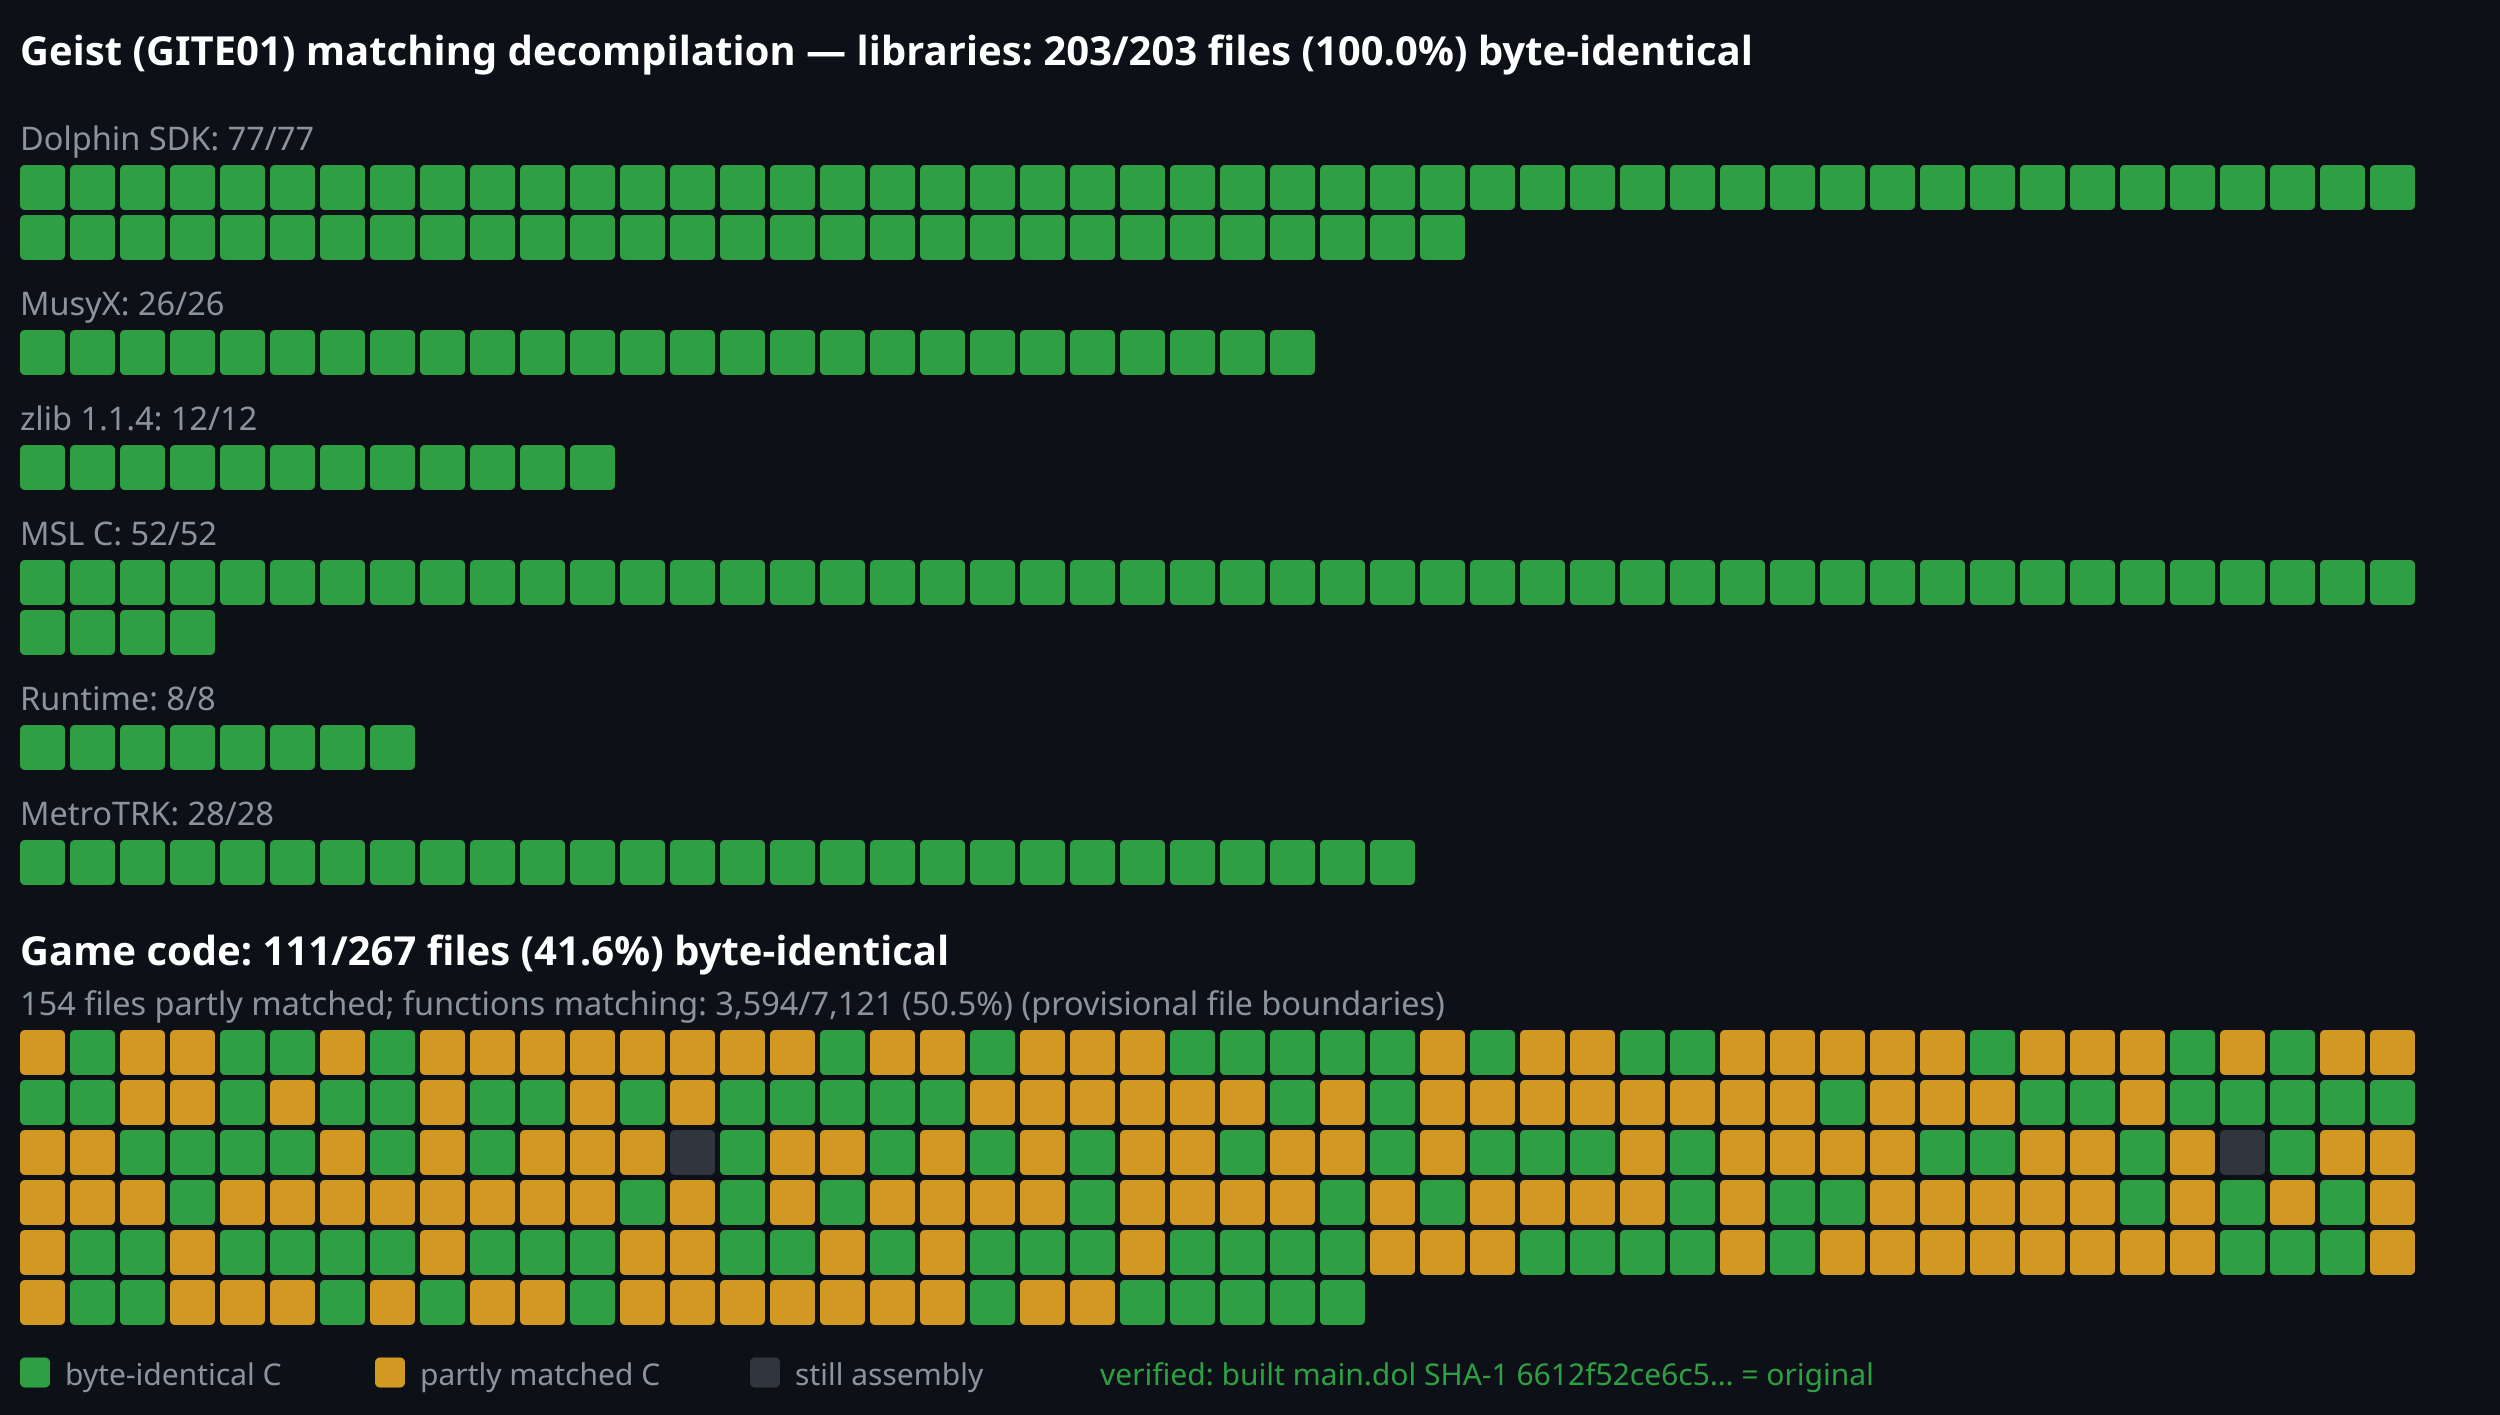
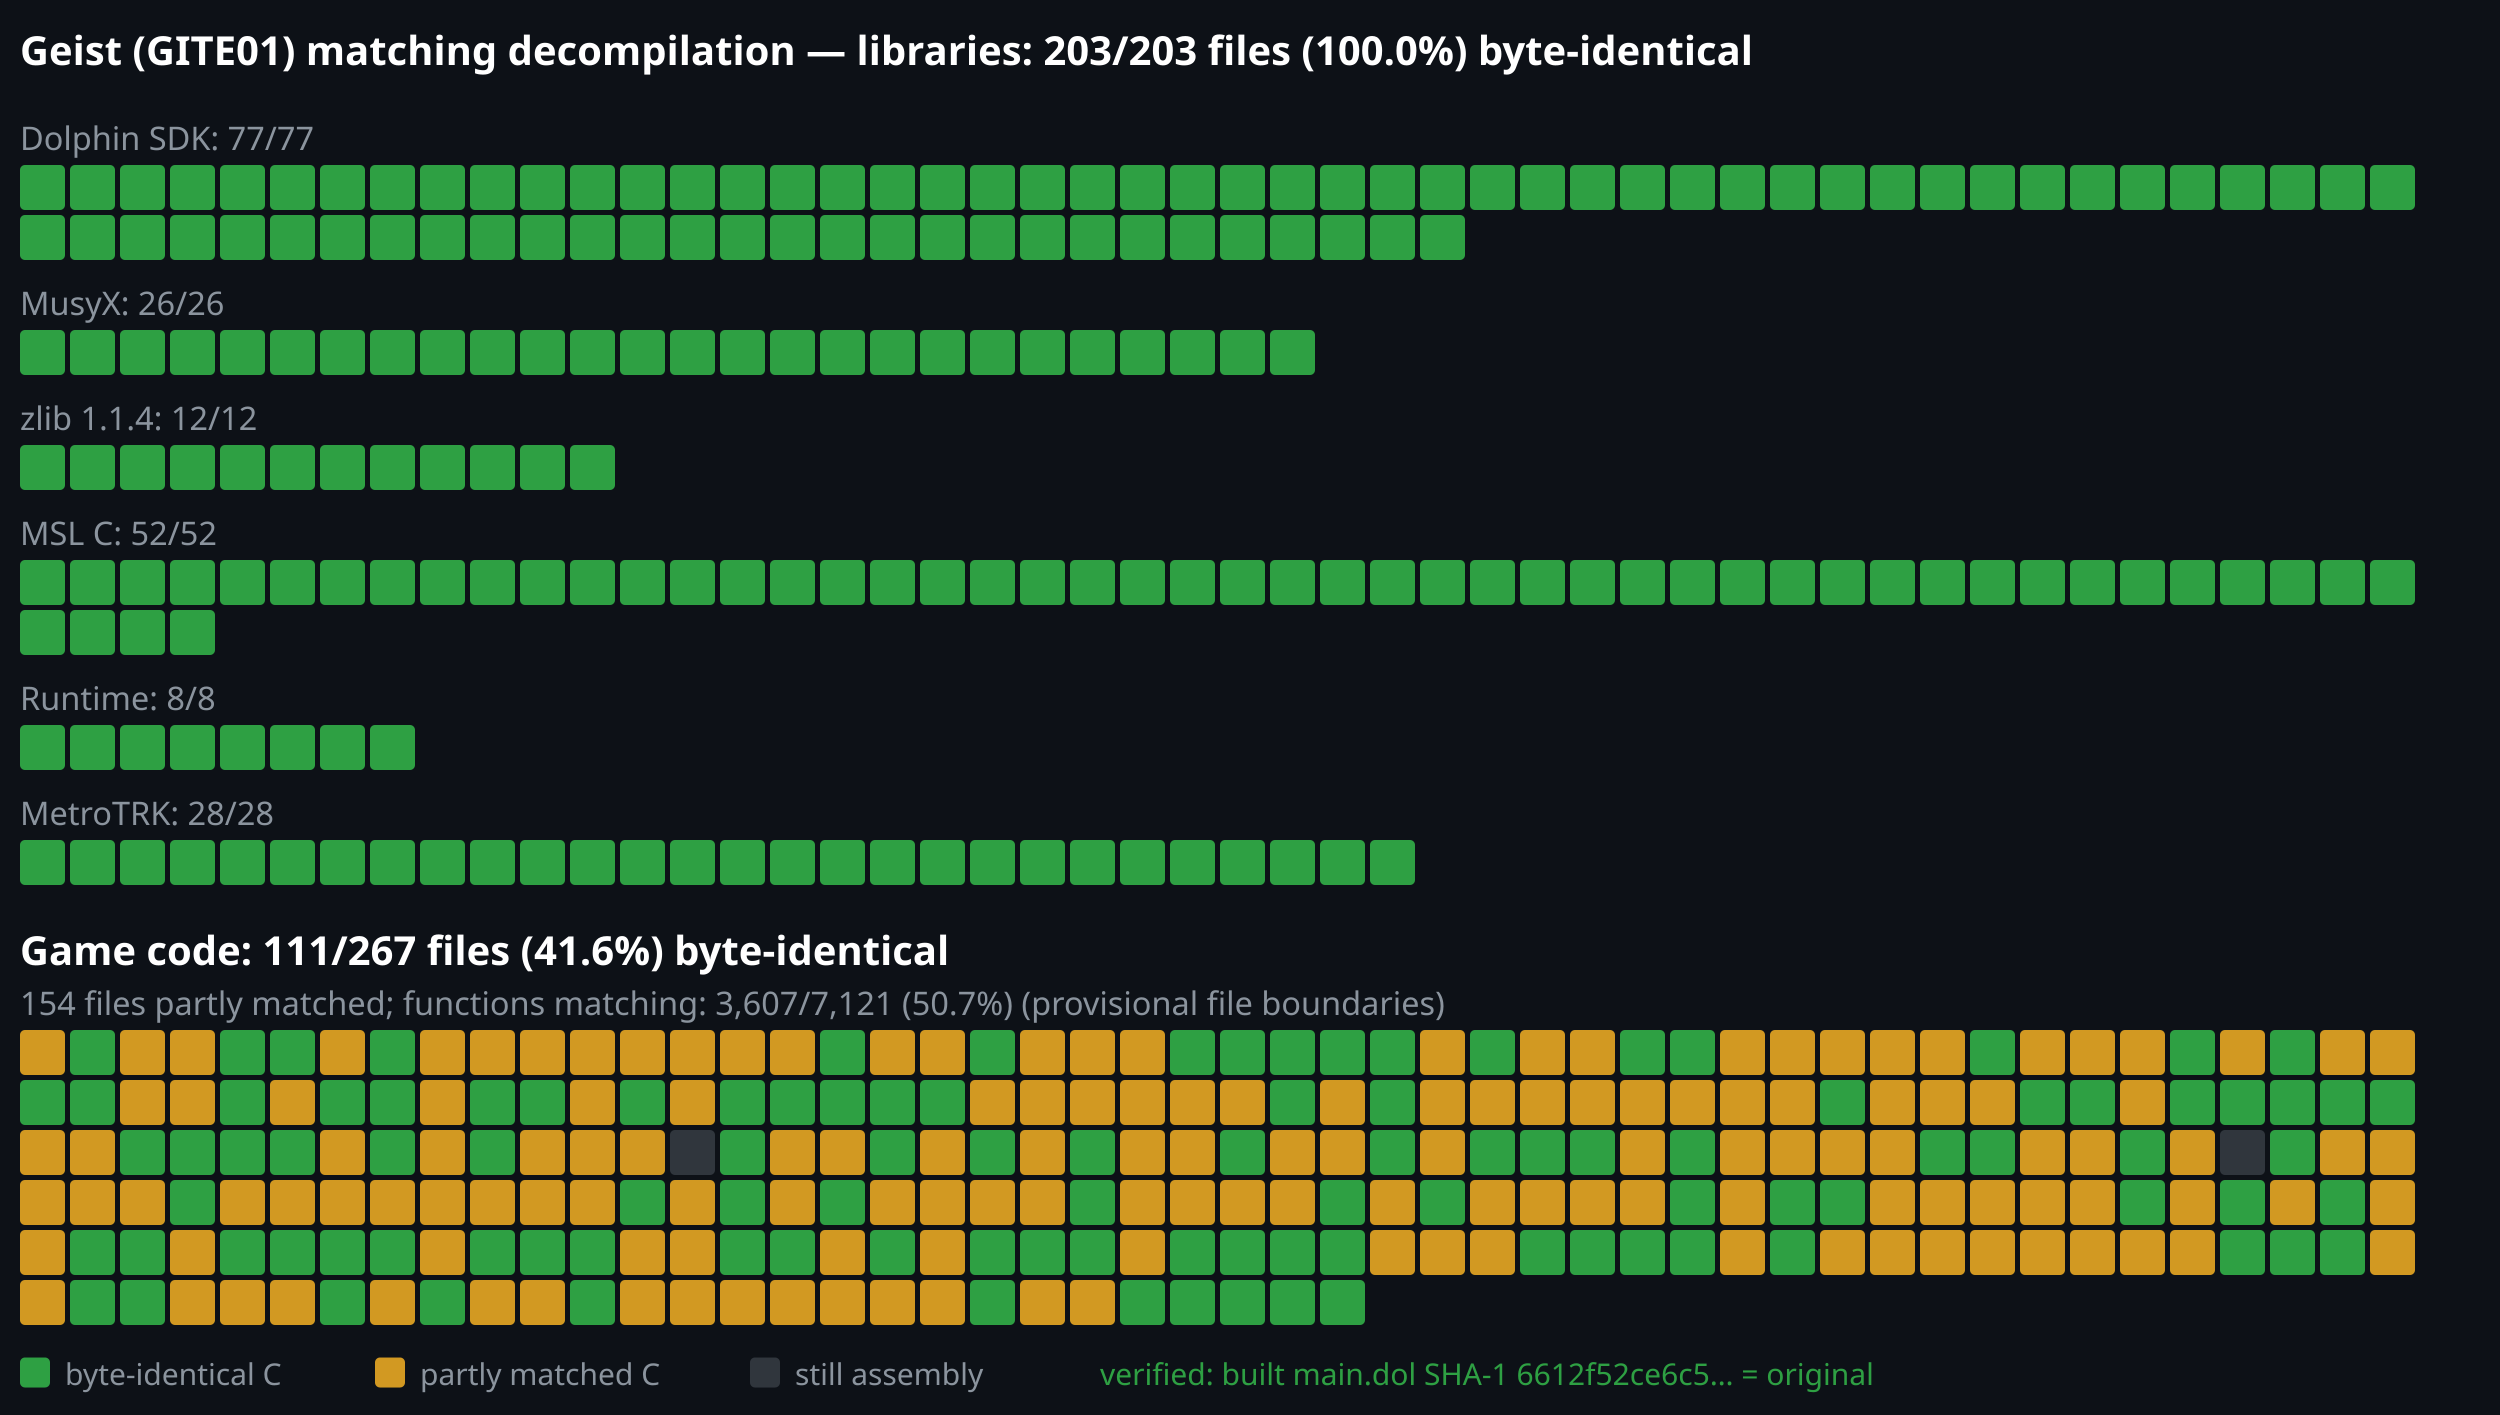
<svg xmlns="http://www.w3.org/2000/svg" viewBox="0 0 1000 566" width="1000" height="566">
  <rect width="1000" height="566" fill="#0d1117" />
  <text x="8" y="26" font-family="sans-serif" font-size="16" font-weight="bold" fill="#ffffff">Geist (GITE01) matching decompilation — libraries: 203/203 files (100.0%) byte-identical</text>
  <text x="8" y="60" font-family="sans-serif" font-size="13" font-weight="normal" fill="#8b949e">Dolphin SDK: 77/77</text>
  <rect x="8" y="66" width="18" height="18" rx="2" fill="#2ea043" />
  <rect x="28" y="66" width="18" height="18" rx="2" fill="#2ea043" />
  <rect x="48" y="66" width="18" height="18" rx="2" fill="#2ea043" />
  <rect x="68" y="66" width="18" height="18" rx="2" fill="#2ea043" />
  <rect x="88" y="66" width="18" height="18" rx="2" fill="#2ea043" />
  <rect x="108" y="66" width="18" height="18" rx="2" fill="#2ea043" />
  <rect x="128" y="66" width="18" height="18" rx="2" fill="#2ea043" />
  <rect x="148" y="66" width="18" height="18" rx="2" fill="#2ea043" />
  <rect x="168" y="66" width="18" height="18" rx="2" fill="#2ea043" />
  <rect x="188" y="66" width="18" height="18" rx="2" fill="#2ea043" />
  <rect x="208" y="66" width="18" height="18" rx="2" fill="#2ea043" />
  <rect x="228" y="66" width="18" height="18" rx="2" fill="#2ea043" />
  <rect x="248" y="66" width="18" height="18" rx="2" fill="#2ea043" />
  <rect x="268" y="66" width="18" height="18" rx="2" fill="#2ea043" />
  <rect x="288" y="66" width="18" height="18" rx="2" fill="#2ea043" />
  <rect x="308" y="66" width="18" height="18" rx="2" fill="#2ea043" />
  <rect x="328" y="66" width="18" height="18" rx="2" fill="#2ea043" />
  <rect x="348" y="66" width="18" height="18" rx="2" fill="#2ea043" />
  <rect x="368" y="66" width="18" height="18" rx="2" fill="#2ea043" />
  <rect x="388" y="66" width="18" height="18" rx="2" fill="#2ea043" />
  <rect x="408" y="66" width="18" height="18" rx="2" fill="#2ea043" />
  <rect x="428" y="66" width="18" height="18" rx="2" fill="#2ea043" />
  <rect x="448" y="66" width="18" height="18" rx="2" fill="#2ea043" />
  <rect x="468" y="66" width="18" height="18" rx="2" fill="#2ea043" />
  <rect x="488" y="66" width="18" height="18" rx="2" fill="#2ea043" />
  <rect x="508" y="66" width="18" height="18" rx="2" fill="#2ea043" />
  <rect x="528" y="66" width="18" height="18" rx="2" fill="#2ea043" />
  <rect x="548" y="66" width="18" height="18" rx="2" fill="#2ea043" />
  <rect x="568" y="66" width="18" height="18" rx="2" fill="#2ea043" />
  <rect x="588" y="66" width="18" height="18" rx="2" fill="#2ea043" />
  <rect x="608" y="66" width="18" height="18" rx="2" fill="#2ea043" />
  <rect x="628" y="66" width="18" height="18" rx="2" fill="#2ea043" />
  <rect x="648" y="66" width="18" height="18" rx="2" fill="#2ea043" />
  <rect x="668" y="66" width="18" height="18" rx="2" fill="#2ea043" />
  <rect x="688" y="66" width="18" height="18" rx="2" fill="#2ea043" />
  <rect x="708" y="66" width="18" height="18" rx="2" fill="#2ea043" />
  <rect x="728" y="66" width="18" height="18" rx="2" fill="#2ea043" />
  <rect x="748" y="66" width="18" height="18" rx="2" fill="#2ea043" />
  <rect x="768" y="66" width="18" height="18" rx="2" fill="#2ea043" />
  <rect x="788" y="66" width="18" height="18" rx="2" fill="#2ea043" />
  <rect x="808" y="66" width="18" height="18" rx="2" fill="#2ea043" />
  <rect x="828" y="66" width="18" height="18" rx="2" fill="#2ea043" />
  <rect x="848" y="66" width="18" height="18" rx="2" fill="#2ea043" />
  <rect x="868" y="66" width="18" height="18" rx="2" fill="#2ea043" />
  <rect x="888" y="66" width="18" height="18" rx="2" fill="#2ea043" />
  <rect x="908" y="66" width="18" height="18" rx="2" fill="#2ea043" />
  <rect x="928" y="66" width="18" height="18" rx="2" fill="#2ea043" />
  <rect x="948" y="66" width="18" height="18" rx="2" fill="#2ea043" />
  <rect x="8" y="86" width="18" height="18" rx="2" fill="#2ea043" />
  <rect x="28" y="86" width="18" height="18" rx="2" fill="#2ea043" />
  <rect x="48" y="86" width="18" height="18" rx="2" fill="#2ea043" />
  <rect x="68" y="86" width="18" height="18" rx="2" fill="#2ea043" />
  <rect x="88" y="86" width="18" height="18" rx="2" fill="#2ea043" />
  <rect x="108" y="86" width="18" height="18" rx="2" fill="#2ea043" />
  <rect x="128" y="86" width="18" height="18" rx="2" fill="#2ea043" />
  <rect x="148" y="86" width="18" height="18" rx="2" fill="#2ea043" />
  <rect x="168" y="86" width="18" height="18" rx="2" fill="#2ea043" />
  <rect x="188" y="86" width="18" height="18" rx="2" fill="#2ea043" />
  <rect x="208" y="86" width="18" height="18" rx="2" fill="#2ea043" />
  <rect x="228" y="86" width="18" height="18" rx="2" fill="#2ea043" />
  <rect x="248" y="86" width="18" height="18" rx="2" fill="#2ea043" />
  <rect x="268" y="86" width="18" height="18" rx="2" fill="#2ea043" />
  <rect x="288" y="86" width="18" height="18" rx="2" fill="#2ea043" />
  <rect x="308" y="86" width="18" height="18" rx="2" fill="#2ea043" />
  <rect x="328" y="86" width="18" height="18" rx="2" fill="#2ea043" />
  <rect x="348" y="86" width="18" height="18" rx="2" fill="#2ea043" />
  <rect x="368" y="86" width="18" height="18" rx="2" fill="#2ea043" />
  <rect x="388" y="86" width="18" height="18" rx="2" fill="#2ea043" />
  <rect x="408" y="86" width="18" height="18" rx="2" fill="#2ea043" />
  <rect x="428" y="86" width="18" height="18" rx="2" fill="#2ea043" />
  <rect x="448" y="86" width="18" height="18" rx="2" fill="#2ea043" />
  <rect x="468" y="86" width="18" height="18" rx="2" fill="#2ea043" />
  <rect x="488" y="86" width="18" height="18" rx="2" fill="#2ea043" />
  <rect x="508" y="86" width="18" height="18" rx="2" fill="#2ea043" />
  <rect x="528" y="86" width="18" height="18" rx="2" fill="#2ea043" />
  <rect x="548" y="86" width="18" height="18" rx="2" fill="#2ea043" />
  <rect x="568" y="86" width="18" height="18" rx="2" fill="#2ea043" />
  <text x="8" y="126" font-family="sans-serif" font-size="13" font-weight="normal" fill="#8b949e">MusyX: 26/26</text>
  <rect x="8" y="132" width="18" height="18" rx="2" fill="#2ea043" />
  <rect x="28" y="132" width="18" height="18" rx="2" fill="#2ea043" />
  <rect x="48" y="132" width="18" height="18" rx="2" fill="#2ea043" />
  <rect x="68" y="132" width="18" height="18" rx="2" fill="#2ea043" />
  <rect x="88" y="132" width="18" height="18" rx="2" fill="#2ea043" />
  <rect x="108" y="132" width="18" height="18" rx="2" fill="#2ea043" />
  <rect x="128" y="132" width="18" height="18" rx="2" fill="#2ea043" />
  <rect x="148" y="132" width="18" height="18" rx="2" fill="#2ea043" />
  <rect x="168" y="132" width="18" height="18" rx="2" fill="#2ea043" />
  <rect x="188" y="132" width="18" height="18" rx="2" fill="#2ea043" />
  <rect x="208" y="132" width="18" height="18" rx="2" fill="#2ea043" />
  <rect x="228" y="132" width="18" height="18" rx="2" fill="#2ea043" />
  <rect x="248" y="132" width="18" height="18" rx="2" fill="#2ea043" />
  <rect x="268" y="132" width="18" height="18" rx="2" fill="#2ea043" />
  <rect x="288" y="132" width="18" height="18" rx="2" fill="#2ea043" />
  <rect x="308" y="132" width="18" height="18" rx="2" fill="#2ea043" />
  <rect x="328" y="132" width="18" height="18" rx="2" fill="#2ea043" />
  <rect x="348" y="132" width="18" height="18" rx="2" fill="#2ea043" />
  <rect x="368" y="132" width="18" height="18" rx="2" fill="#2ea043" />
  <rect x="388" y="132" width="18" height="18" rx="2" fill="#2ea043" />
  <rect x="408" y="132" width="18" height="18" rx="2" fill="#2ea043" />
  <rect x="428" y="132" width="18" height="18" rx="2" fill="#2ea043" />
  <rect x="448" y="132" width="18" height="18" rx="2" fill="#2ea043" />
  <rect x="468" y="132" width="18" height="18" rx="2" fill="#2ea043" />
  <rect x="488" y="132" width="18" height="18" rx="2" fill="#2ea043" />
  <rect x="508" y="132" width="18" height="18" rx="2" fill="#2ea043" />
  <text x="8" y="172" font-family="sans-serif" font-size="13" font-weight="normal" fill="#8b949e">zlib 1.1.4: 12/12</text>
  <rect x="8" y="178" width="18" height="18" rx="2" fill="#2ea043" />
  <rect x="28" y="178" width="18" height="18" rx="2" fill="#2ea043" />
  <rect x="48" y="178" width="18" height="18" rx="2" fill="#2ea043" />
  <rect x="68" y="178" width="18" height="18" rx="2" fill="#2ea043" />
  <rect x="88" y="178" width="18" height="18" rx="2" fill="#2ea043" />
  <rect x="108" y="178" width="18" height="18" rx="2" fill="#2ea043" />
  <rect x="128" y="178" width="18" height="18" rx="2" fill="#2ea043" />
  <rect x="148" y="178" width="18" height="18" rx="2" fill="#2ea043" />
  <rect x="168" y="178" width="18" height="18" rx="2" fill="#2ea043" />
  <rect x="188" y="178" width="18" height="18" rx="2" fill="#2ea043" />
  <rect x="208" y="178" width="18" height="18" rx="2" fill="#2ea043" />
  <rect x="228" y="178" width="18" height="18" rx="2" fill="#2ea043" />
  <text x="8" y="218" font-family="sans-serif" font-size="13" font-weight="normal" fill="#8b949e">MSL C: 52/52</text>
  <rect x="8" y="224" width="18" height="18" rx="2" fill="#2ea043" />
  <rect x="28" y="224" width="18" height="18" rx="2" fill="#2ea043" />
  <rect x="48" y="224" width="18" height="18" rx="2" fill="#2ea043" />
  <rect x="68" y="224" width="18" height="18" rx="2" fill="#2ea043" />
  <rect x="88" y="224" width="18" height="18" rx="2" fill="#2ea043" />
  <rect x="108" y="224" width="18" height="18" rx="2" fill="#2ea043" />
  <rect x="128" y="224" width="18" height="18" rx="2" fill="#2ea043" />
  <rect x="148" y="224" width="18" height="18" rx="2" fill="#2ea043" />
  <rect x="168" y="224" width="18" height="18" rx="2" fill="#2ea043" />
  <rect x="188" y="224" width="18" height="18" rx="2" fill="#2ea043" />
  <rect x="208" y="224" width="18" height="18" rx="2" fill="#2ea043" />
  <rect x="228" y="224" width="18" height="18" rx="2" fill="#2ea043" />
  <rect x="248" y="224" width="18" height="18" rx="2" fill="#2ea043" />
  <rect x="268" y="224" width="18" height="18" rx="2" fill="#2ea043" />
  <rect x="288" y="224" width="18" height="18" rx="2" fill="#2ea043" />
  <rect x="308" y="224" width="18" height="18" rx="2" fill="#2ea043" />
  <rect x="328" y="224" width="18" height="18" rx="2" fill="#2ea043" />
  <rect x="348" y="224" width="18" height="18" rx="2" fill="#2ea043" />
  <rect x="368" y="224" width="18" height="18" rx="2" fill="#2ea043" />
  <rect x="388" y="224" width="18" height="18" rx="2" fill="#2ea043" />
  <rect x="408" y="224" width="18" height="18" rx="2" fill="#2ea043" />
  <rect x="428" y="224" width="18" height="18" rx="2" fill="#2ea043" />
  <rect x="448" y="224" width="18" height="18" rx="2" fill="#2ea043" />
  <rect x="468" y="224" width="18" height="18" rx="2" fill="#2ea043" />
  <rect x="488" y="224" width="18" height="18" rx="2" fill="#2ea043" />
  <rect x="508" y="224" width="18" height="18" rx="2" fill="#2ea043" />
  <rect x="528" y="224" width="18" height="18" rx="2" fill="#2ea043" />
  <rect x="548" y="224" width="18" height="18" rx="2" fill="#2ea043" />
  <rect x="568" y="224" width="18" height="18" rx="2" fill="#2ea043" />
  <rect x="588" y="224" width="18" height="18" rx="2" fill="#2ea043" />
  <rect x="608" y="224" width="18" height="18" rx="2" fill="#2ea043" />
  <rect x="628" y="224" width="18" height="18" rx="2" fill="#2ea043" />
  <rect x="648" y="224" width="18" height="18" rx="2" fill="#2ea043" />
  <rect x="668" y="224" width="18" height="18" rx="2" fill="#2ea043" />
  <rect x="688" y="224" width="18" height="18" rx="2" fill="#2ea043" />
  <rect x="708" y="224" width="18" height="18" rx="2" fill="#2ea043" />
  <rect x="728" y="224" width="18" height="18" rx="2" fill="#2ea043" />
  <rect x="748" y="224" width="18" height="18" rx="2" fill="#2ea043" />
  <rect x="768" y="224" width="18" height="18" rx="2" fill="#2ea043" />
  <rect x="788" y="224" width="18" height="18" rx="2" fill="#2ea043" />
  <rect x="808" y="224" width="18" height="18" rx="2" fill="#2ea043" />
  <rect x="828" y="224" width="18" height="18" rx="2" fill="#2ea043" />
  <rect x="848" y="224" width="18" height="18" rx="2" fill="#2ea043" />
  <rect x="868" y="224" width="18" height="18" rx="2" fill="#2ea043" />
  <rect x="888" y="224" width="18" height="18" rx="2" fill="#2ea043" />
  <rect x="908" y="224" width="18" height="18" rx="2" fill="#2ea043" />
  <rect x="928" y="224" width="18" height="18" rx="2" fill="#2ea043" />
  <rect x="948" y="224" width="18" height="18" rx="2" fill="#2ea043" />
  <rect x="8" y="244" width="18" height="18" rx="2" fill="#2ea043" />
  <rect x="28" y="244" width="18" height="18" rx="2" fill="#2ea043" />
  <rect x="48" y="244" width="18" height="18" rx="2" fill="#2ea043" />
  <rect x="68" y="244" width="18" height="18" rx="2" fill="#2ea043" />
  <text x="8" y="284" font-family="sans-serif" font-size="13" font-weight="normal" fill="#8b949e">Runtime: 8/8</text>
  <rect x="8" y="290" width="18" height="18" rx="2" fill="#2ea043" />
  <rect x="28" y="290" width="18" height="18" rx="2" fill="#2ea043" />
  <rect x="48" y="290" width="18" height="18" rx="2" fill="#2ea043" />
  <rect x="68" y="290" width="18" height="18" rx="2" fill="#2ea043" />
  <rect x="88" y="290" width="18" height="18" rx="2" fill="#2ea043" />
  <rect x="108" y="290" width="18" height="18" rx="2" fill="#2ea043" />
  <rect x="128" y="290" width="18" height="18" rx="2" fill="#2ea043" />
  <rect x="148" y="290" width="18" height="18" rx="2" fill="#2ea043" />
  <text x="8" y="330" font-family="sans-serif" font-size="13" font-weight="normal" fill="#8b949e">MetroTRK: 28/28</text>
  <rect x="8" y="336" width="18" height="18" rx="2" fill="#2ea043" />
  <rect x="28" y="336" width="18" height="18" rx="2" fill="#2ea043" />
  <rect x="48" y="336" width="18" height="18" rx="2" fill="#2ea043" />
  <rect x="68" y="336" width="18" height="18" rx="2" fill="#2ea043" />
  <rect x="88" y="336" width="18" height="18" rx="2" fill="#2ea043" />
  <rect x="108" y="336" width="18" height="18" rx="2" fill="#2ea043" />
  <rect x="128" y="336" width="18" height="18" rx="2" fill="#2ea043" />
  <rect x="148" y="336" width="18" height="18" rx="2" fill="#2ea043" />
  <rect x="168" y="336" width="18" height="18" rx="2" fill="#2ea043" />
  <rect x="188" y="336" width="18" height="18" rx="2" fill="#2ea043" />
  <rect x="208" y="336" width="18" height="18" rx="2" fill="#2ea043" />
  <rect x="228" y="336" width="18" height="18" rx="2" fill="#2ea043" />
  <rect x="248" y="336" width="18" height="18" rx="2" fill="#2ea043" />
  <rect x="268" y="336" width="18" height="18" rx="2" fill="#2ea043" />
  <rect x="288" y="336" width="18" height="18" rx="2" fill="#2ea043" />
  <rect x="308" y="336" width="18" height="18" rx="2" fill="#2ea043" />
  <rect x="328" y="336" width="18" height="18" rx="2" fill="#2ea043" />
  <rect x="348" y="336" width="18" height="18" rx="2" fill="#2ea043" />
  <rect x="368" y="336" width="18" height="18" rx="2" fill="#2ea043" />
  <rect x="388" y="336" width="18" height="18" rx="2" fill="#2ea043" />
  <rect x="408" y="336" width="18" height="18" rx="2" fill="#2ea043" />
  <rect x="428" y="336" width="18" height="18" rx="2" fill="#2ea043" />
  <rect x="448" y="336" width="18" height="18" rx="2" fill="#2ea043" />
  <rect x="468" y="336" width="18" height="18" rx="2" fill="#2ea043" />
  <rect x="488" y="336" width="18" height="18" rx="2" fill="#2ea043" />
  <rect x="508" y="336" width="18" height="18" rx="2" fill="#2ea043" />
  <rect x="528" y="336" width="18" height="18" rx="2" fill="#2ea043" />
  <rect x="548" y="336" width="18" height="18" rx="2" fill="#2ea043" />
  <text x="8" y="386" font-family="sans-serif" font-size="16" font-weight="bold" fill="#ffffff">Game code: 111/267 files (41.6%) byte-identical</text>
-   <text x="8" y="406" font-family="sans-serif" font-size="13" font-weight="normal" fill="#8b949e">154 files partly matched; functions matching: 3,594/7,121 (50.5%) (provisional file boundaries)</text>
+   <text x="8" y="406" font-family="sans-serif" font-size="13" font-weight="normal" fill="#8b949e">154 files partly matched; functions matching: 3,607/7,121 (50.7%) (provisional file boundaries)</text>
  <rect x="8" y="412" width="18" height="18" rx="2" fill="#d29922" />
  <rect x="28" y="412" width="18" height="18" rx="2" fill="#2ea043" />
  <rect x="48" y="412" width="18" height="18" rx="2" fill="#d29922" />
  <rect x="68" y="412" width="18" height="18" rx="2" fill="#d29922" />
  <rect x="88" y="412" width="18" height="18" rx="2" fill="#2ea043" />
  <rect x="108" y="412" width="18" height="18" rx="2" fill="#2ea043" />
  <rect x="128" y="412" width="18" height="18" rx="2" fill="#d29922" />
  <rect x="148" y="412" width="18" height="18" rx="2" fill="#2ea043" />
  <rect x="168" y="412" width="18" height="18" rx="2" fill="#d29922" />
  <rect x="188" y="412" width="18" height="18" rx="2" fill="#d29922" />
  <rect x="208" y="412" width="18" height="18" rx="2" fill="#d29922" />
  <rect x="228" y="412" width="18" height="18" rx="2" fill="#d29922" />
  <rect x="248" y="412" width="18" height="18" rx="2" fill="#d29922" />
  <rect x="268" y="412" width="18" height="18" rx="2" fill="#d29922" />
  <rect x="288" y="412" width="18" height="18" rx="2" fill="#d29922" />
  <rect x="308" y="412" width="18" height="18" rx="2" fill="#d29922" />
  <rect x="328" y="412" width="18" height="18" rx="2" fill="#2ea043" />
  <rect x="348" y="412" width="18" height="18" rx="2" fill="#d29922" />
  <rect x="368" y="412" width="18" height="18" rx="2" fill="#d29922" />
  <rect x="388" y="412" width="18" height="18" rx="2" fill="#2ea043" />
  <rect x="408" y="412" width="18" height="18" rx="2" fill="#d29922" />
  <rect x="428" y="412" width="18" height="18" rx="2" fill="#d29922" />
  <rect x="448" y="412" width="18" height="18" rx="2" fill="#d29922" />
  <rect x="468" y="412" width="18" height="18" rx="2" fill="#2ea043" />
  <rect x="488" y="412" width="18" height="18" rx="2" fill="#2ea043" />
  <rect x="508" y="412" width="18" height="18" rx="2" fill="#2ea043" />
  <rect x="528" y="412" width="18" height="18" rx="2" fill="#2ea043" />
  <rect x="548" y="412" width="18" height="18" rx="2" fill="#2ea043" />
  <rect x="568" y="412" width="18" height="18" rx="2" fill="#d29922" />
  <rect x="588" y="412" width="18" height="18" rx="2" fill="#2ea043" />
  <rect x="608" y="412" width="18" height="18" rx="2" fill="#d29922" />
  <rect x="628" y="412" width="18" height="18" rx="2" fill="#d29922" />
  <rect x="648" y="412" width="18" height="18" rx="2" fill="#2ea043" />
  <rect x="668" y="412" width="18" height="18" rx="2" fill="#2ea043" />
  <rect x="688" y="412" width="18" height="18" rx="2" fill="#d29922" />
  <rect x="708" y="412" width="18" height="18" rx="2" fill="#d29922" />
  <rect x="728" y="412" width="18" height="18" rx="2" fill="#d29922" />
  <rect x="748" y="412" width="18" height="18" rx="2" fill="#d29922" />
  <rect x="768" y="412" width="18" height="18" rx="2" fill="#d29922" />
  <rect x="788" y="412" width="18" height="18" rx="2" fill="#2ea043" />
  <rect x="808" y="412" width="18" height="18" rx="2" fill="#d29922" />
  <rect x="828" y="412" width="18" height="18" rx="2" fill="#d29922" />
  <rect x="848" y="412" width="18" height="18" rx="2" fill="#d29922" />
  <rect x="868" y="412" width="18" height="18" rx="2" fill="#2ea043" />
  <rect x="888" y="412" width="18" height="18" rx="2" fill="#d29922" />
  <rect x="908" y="412" width="18" height="18" rx="2" fill="#2ea043" />
  <rect x="928" y="412" width="18" height="18" rx="2" fill="#d29922" />
  <rect x="948" y="412" width="18" height="18" rx="2" fill="#d29922" />
  <rect x="8" y="432" width="18" height="18" rx="2" fill="#2ea043" />
  <rect x="28" y="432" width="18" height="18" rx="2" fill="#2ea043" />
  <rect x="48" y="432" width="18" height="18" rx="2" fill="#d29922" />
  <rect x="68" y="432" width="18" height="18" rx="2" fill="#d29922" />
  <rect x="88" y="432" width="18" height="18" rx="2" fill="#2ea043" />
  <rect x="108" y="432" width="18" height="18" rx="2" fill="#d29922" />
  <rect x="128" y="432" width="18" height="18" rx="2" fill="#2ea043" />
  <rect x="148" y="432" width="18" height="18" rx="2" fill="#2ea043" />
  <rect x="168" y="432" width="18" height="18" rx="2" fill="#d29922" />
  <rect x="188" y="432" width="18" height="18" rx="2" fill="#2ea043" />
  <rect x="208" y="432" width="18" height="18" rx="2" fill="#2ea043" />
  <rect x="228" y="432" width="18" height="18" rx="2" fill="#d29922" />
  <rect x="248" y="432" width="18" height="18" rx="2" fill="#2ea043" />
  <rect x="268" y="432" width="18" height="18" rx="2" fill="#d29922" />
  <rect x="288" y="432" width="18" height="18" rx="2" fill="#2ea043" />
  <rect x="308" y="432" width="18" height="18" rx="2" fill="#2ea043" />
  <rect x="328" y="432" width="18" height="18" rx="2" fill="#2ea043" />
  <rect x="348" y="432" width="18" height="18" rx="2" fill="#2ea043" />
  <rect x="368" y="432" width="18" height="18" rx="2" fill="#2ea043" />
  <rect x="388" y="432" width="18" height="18" rx="2" fill="#d29922" />
  <rect x="408" y="432" width="18" height="18" rx="2" fill="#d29922" />
  <rect x="428" y="432" width="18" height="18" rx="2" fill="#d29922" />
  <rect x="448" y="432" width="18" height="18" rx="2" fill="#d29922" />
  <rect x="468" y="432" width="18" height="18" rx="2" fill="#d29922" />
  <rect x="488" y="432" width="18" height="18" rx="2" fill="#d29922" />
  <rect x="508" y="432" width="18" height="18" rx="2" fill="#2ea043" />
  <rect x="528" y="432" width="18" height="18" rx="2" fill="#d29922" />
  <rect x="548" y="432" width="18" height="18" rx="2" fill="#2ea043" />
  <rect x="568" y="432" width="18" height="18" rx="2" fill="#d29922" />
  <rect x="588" y="432" width="18" height="18" rx="2" fill="#d29922" />
  <rect x="608" y="432" width="18" height="18" rx="2" fill="#d29922" />
  <rect x="628" y="432" width="18" height="18" rx="2" fill="#d29922" />
  <rect x="648" y="432" width="18" height="18" rx="2" fill="#d29922" />
  <rect x="668" y="432" width="18" height="18" rx="2" fill="#d29922" />
  <rect x="688" y="432" width="18" height="18" rx="2" fill="#d29922" />
  <rect x="708" y="432" width="18" height="18" rx="2" fill="#d29922" />
  <rect x="728" y="432" width="18" height="18" rx="2" fill="#2ea043" />
  <rect x="748" y="432" width="18" height="18" rx="2" fill="#d29922" />
  <rect x="768" y="432" width="18" height="18" rx="2" fill="#d29922" />
  <rect x="788" y="432" width="18" height="18" rx="2" fill="#d29922" />
  <rect x="808" y="432" width="18" height="18" rx="2" fill="#2ea043" />
  <rect x="828" y="432" width="18" height="18" rx="2" fill="#2ea043" />
  <rect x="848" y="432" width="18" height="18" rx="2" fill="#d29922" />
  <rect x="868" y="432" width="18" height="18" rx="2" fill="#2ea043" />
  <rect x="888" y="432" width="18" height="18" rx="2" fill="#2ea043" />
  <rect x="908" y="432" width="18" height="18" rx="2" fill="#2ea043" />
  <rect x="928" y="432" width="18" height="18" rx="2" fill="#2ea043" />
  <rect x="948" y="432" width="18" height="18" rx="2" fill="#2ea043" />
  <rect x="8" y="452" width="18" height="18" rx="2" fill="#d29922" />
  <rect x="28" y="452" width="18" height="18" rx="2" fill="#d29922" />
  <rect x="48" y="452" width="18" height="18" rx="2" fill="#2ea043" />
  <rect x="68" y="452" width="18" height="18" rx="2" fill="#2ea043" />
  <rect x="88" y="452" width="18" height="18" rx="2" fill="#2ea043" />
  <rect x="108" y="452" width="18" height="18" rx="2" fill="#2ea043" />
  <rect x="128" y="452" width="18" height="18" rx="2" fill="#d29922" />
  <rect x="148" y="452" width="18" height="18" rx="2" fill="#2ea043" />
  <rect x="168" y="452" width="18" height="18" rx="2" fill="#d29922" />
  <rect x="188" y="452" width="18" height="18" rx="2" fill="#2ea043" />
  <rect x="208" y="452" width="18" height="18" rx="2" fill="#d29922" />
  <rect x="228" y="452" width="18" height="18" rx="2" fill="#d29922" />
  <rect x="248" y="452" width="18" height="18" rx="2" fill="#d29922" />
  <rect x="268" y="452" width="18" height="18" rx="2" fill="#30363d" />
  <rect x="288" y="452" width="18" height="18" rx="2" fill="#2ea043" />
  <rect x="308" y="452" width="18" height="18" rx="2" fill="#d29922" />
  <rect x="328" y="452" width="18" height="18" rx="2" fill="#d29922" />
  <rect x="348" y="452" width="18" height="18" rx="2" fill="#2ea043" />
  <rect x="368" y="452" width="18" height="18" rx="2" fill="#d29922" />
  <rect x="388" y="452" width="18" height="18" rx="2" fill="#2ea043" />
  <rect x="408" y="452" width="18" height="18" rx="2" fill="#d29922" />
  <rect x="428" y="452" width="18" height="18" rx="2" fill="#2ea043" />
  <rect x="448" y="452" width="18" height="18" rx="2" fill="#d29922" />
  <rect x="468" y="452" width="18" height="18" rx="2" fill="#d29922" />
  <rect x="488" y="452" width="18" height="18" rx="2" fill="#2ea043" />
  <rect x="508" y="452" width="18" height="18" rx="2" fill="#d29922" />
  <rect x="528" y="452" width="18" height="18" rx="2" fill="#d29922" />
  <rect x="548" y="452" width="18" height="18" rx="2" fill="#2ea043" />
  <rect x="568" y="452" width="18" height="18" rx="2" fill="#d29922" />
  <rect x="588" y="452" width="18" height="18" rx="2" fill="#2ea043" />
  <rect x="608" y="452" width="18" height="18" rx="2" fill="#2ea043" />
  <rect x="628" y="452" width="18" height="18" rx="2" fill="#2ea043" />
  <rect x="648" y="452" width="18" height="18" rx="2" fill="#d29922" />
  <rect x="668" y="452" width="18" height="18" rx="2" fill="#2ea043" />
  <rect x="688" y="452" width="18" height="18" rx="2" fill="#d29922" />
  <rect x="708" y="452" width="18" height="18" rx="2" fill="#d29922" />
  <rect x="728" y="452" width="18" height="18" rx="2" fill="#d29922" />
  <rect x="748" y="452" width="18" height="18" rx="2" fill="#d29922" />
  <rect x="768" y="452" width="18" height="18" rx="2" fill="#2ea043" />
  <rect x="788" y="452" width="18" height="18" rx="2" fill="#2ea043" />
  <rect x="808" y="452" width="18" height="18" rx="2" fill="#d29922" />
  <rect x="828" y="452" width="18" height="18" rx="2" fill="#d29922" />
  <rect x="848" y="452" width="18" height="18" rx="2" fill="#2ea043" />
  <rect x="868" y="452" width="18" height="18" rx="2" fill="#d29922" />
  <rect x="888" y="452" width="18" height="18" rx="2" fill="#30363d" />
  <rect x="908" y="452" width="18" height="18" rx="2" fill="#2ea043" />
  <rect x="928" y="452" width="18" height="18" rx="2" fill="#d29922" />
  <rect x="948" y="452" width="18" height="18" rx="2" fill="#d29922" />
  <rect x="8" y="472" width="18" height="18" rx="2" fill="#d29922" />
  <rect x="28" y="472" width="18" height="18" rx="2" fill="#d29922" />
  <rect x="48" y="472" width="18" height="18" rx="2" fill="#d29922" />
  <rect x="68" y="472" width="18" height="18" rx="2" fill="#2ea043" />
  <rect x="88" y="472" width="18" height="18" rx="2" fill="#d29922" />
  <rect x="108" y="472" width="18" height="18" rx="2" fill="#d29922" />
  <rect x="128" y="472" width="18" height="18" rx="2" fill="#d29922" />
  <rect x="148" y="472" width="18" height="18" rx="2" fill="#d29922" />
  <rect x="168" y="472" width="18" height="18" rx="2" fill="#d29922" />
  <rect x="188" y="472" width="18" height="18" rx="2" fill="#d29922" />
  <rect x="208" y="472" width="18" height="18" rx="2" fill="#d29922" />
  <rect x="228" y="472" width="18" height="18" rx="2" fill="#d29922" />
  <rect x="248" y="472" width="18" height="18" rx="2" fill="#2ea043" />
  <rect x="268" y="472" width="18" height="18" rx="2" fill="#d29922" />
  <rect x="288" y="472" width="18" height="18" rx="2" fill="#2ea043" />
  <rect x="308" y="472" width="18" height="18" rx="2" fill="#d29922" />
  <rect x="328" y="472" width="18" height="18" rx="2" fill="#2ea043" />
  <rect x="348" y="472" width="18" height="18" rx="2" fill="#d29922" />
  <rect x="368" y="472" width="18" height="18" rx="2" fill="#d29922" />
  <rect x="388" y="472" width="18" height="18" rx="2" fill="#d29922" />
  <rect x="408" y="472" width="18" height="18" rx="2" fill="#d29922" />
  <rect x="428" y="472" width="18" height="18" rx="2" fill="#2ea043" />
  <rect x="448" y="472" width="18" height="18" rx="2" fill="#d29922" />
  <rect x="468" y="472" width="18" height="18" rx="2" fill="#d29922" />
  <rect x="488" y="472" width="18" height="18" rx="2" fill="#d29922" />
  <rect x="508" y="472" width="18" height="18" rx="2" fill="#d29922" />
  <rect x="528" y="472" width="18" height="18" rx="2" fill="#2ea043" />
  <rect x="548" y="472" width="18" height="18" rx="2" fill="#d29922" />
  <rect x="568" y="472" width="18" height="18" rx="2" fill="#2ea043" />
  <rect x="588" y="472" width="18" height="18" rx="2" fill="#d29922" />
  <rect x="608" y="472" width="18" height="18" rx="2" fill="#d29922" />
  <rect x="628" y="472" width="18" height="18" rx="2" fill="#d29922" />
  <rect x="648" y="472" width="18" height="18" rx="2" fill="#d29922" />
  <rect x="668" y="472" width="18" height="18" rx="2" fill="#2ea043" />
  <rect x="688" y="472" width="18" height="18" rx="2" fill="#d29922" />
  <rect x="708" y="472" width="18" height="18" rx="2" fill="#2ea043" />
  <rect x="728" y="472" width="18" height="18" rx="2" fill="#2ea043" />
  <rect x="748" y="472" width="18" height="18" rx="2" fill="#d29922" />
  <rect x="768" y="472" width="18" height="18" rx="2" fill="#d29922" />
  <rect x="788" y="472" width="18" height="18" rx="2" fill="#d29922" />
  <rect x="808" y="472" width="18" height="18" rx="2" fill="#d29922" />
  <rect x="828" y="472" width="18" height="18" rx="2" fill="#d29922" />
  <rect x="848" y="472" width="18" height="18" rx="2" fill="#2ea043" />
  <rect x="868" y="472" width="18" height="18" rx="2" fill="#d29922" />
  <rect x="888" y="472" width="18" height="18" rx="2" fill="#2ea043" />
  <rect x="908" y="472" width="18" height="18" rx="2" fill="#d29922" />
  <rect x="928" y="472" width="18" height="18" rx="2" fill="#2ea043" />
  <rect x="948" y="472" width="18" height="18" rx="2" fill="#d29922" />
  <rect x="8" y="492" width="18" height="18" rx="2" fill="#d29922" />
  <rect x="28" y="492" width="18" height="18" rx="2" fill="#2ea043" />
  <rect x="48" y="492" width="18" height="18" rx="2" fill="#2ea043" />
  <rect x="68" y="492" width="18" height="18" rx="2" fill="#d29922" />
  <rect x="88" y="492" width="18" height="18" rx="2" fill="#2ea043" />
  <rect x="108" y="492" width="18" height="18" rx="2" fill="#2ea043" />
  <rect x="128" y="492" width="18" height="18" rx="2" fill="#2ea043" />
  <rect x="148" y="492" width="18" height="18" rx="2" fill="#2ea043" />
  <rect x="168" y="492" width="18" height="18" rx="2" fill="#d29922" />
  <rect x="188" y="492" width="18" height="18" rx="2" fill="#2ea043" />
  <rect x="208" y="492" width="18" height="18" rx="2" fill="#2ea043" />
  <rect x="228" y="492" width="18" height="18" rx="2" fill="#2ea043" />
  <rect x="248" y="492" width="18" height="18" rx="2" fill="#d29922" />
  <rect x="268" y="492" width="18" height="18" rx="2" fill="#d29922" />
  <rect x="288" y="492" width="18" height="18" rx="2" fill="#2ea043" />
  <rect x="308" y="492" width="18" height="18" rx="2" fill="#2ea043" />
  <rect x="328" y="492" width="18" height="18" rx="2" fill="#d29922" />
  <rect x="348" y="492" width="18" height="18" rx="2" fill="#2ea043" />
  <rect x="368" y="492" width="18" height="18" rx="2" fill="#d29922" />
  <rect x="388" y="492" width="18" height="18" rx="2" fill="#2ea043" />
  <rect x="408" y="492" width="18" height="18" rx="2" fill="#2ea043" />
  <rect x="428" y="492" width="18" height="18" rx="2" fill="#2ea043" />
  <rect x="448" y="492" width="18" height="18" rx="2" fill="#d29922" />
  <rect x="468" y="492" width="18" height="18" rx="2" fill="#2ea043" />
  <rect x="488" y="492" width="18" height="18" rx="2" fill="#2ea043" />
  <rect x="508" y="492" width="18" height="18" rx="2" fill="#2ea043" />
  <rect x="528" y="492" width="18" height="18" rx="2" fill="#2ea043" />
  <rect x="548" y="492" width="18" height="18" rx="2" fill="#d29922" />
  <rect x="568" y="492" width="18" height="18" rx="2" fill="#d29922" />
  <rect x="588" y="492" width="18" height="18" rx="2" fill="#d29922" />
  <rect x="608" y="492" width="18" height="18" rx="2" fill="#2ea043" />
  <rect x="628" y="492" width="18" height="18" rx="2" fill="#2ea043" />
  <rect x="648" y="492" width="18" height="18" rx="2" fill="#2ea043" />
  <rect x="668" y="492" width="18" height="18" rx="2" fill="#2ea043" />
  <rect x="688" y="492" width="18" height="18" rx="2" fill="#d29922" />
  <rect x="708" y="492" width="18" height="18" rx="2" fill="#2ea043" />
  <rect x="728" y="492" width="18" height="18" rx="2" fill="#d29922" />
  <rect x="748" y="492" width="18" height="18" rx="2" fill="#d29922" />
  <rect x="768" y="492" width="18" height="18" rx="2" fill="#d29922" />
  <rect x="788" y="492" width="18" height="18" rx="2" fill="#d29922" />
  <rect x="808" y="492" width="18" height="18" rx="2" fill="#d29922" />
  <rect x="828" y="492" width="18" height="18" rx="2" fill="#d29922" />
  <rect x="848" y="492" width="18" height="18" rx="2" fill="#d29922" />
  <rect x="868" y="492" width="18" height="18" rx="2" fill="#d29922" />
  <rect x="888" y="492" width="18" height="18" rx="2" fill="#2ea043" />
  <rect x="908" y="492" width="18" height="18" rx="2" fill="#2ea043" />
  <rect x="928" y="492" width="18" height="18" rx="2" fill="#2ea043" />
  <rect x="948" y="492" width="18" height="18" rx="2" fill="#d29922" />
  <rect x="8" y="512" width="18" height="18" rx="2" fill="#d29922" />
  <rect x="28" y="512" width="18" height="18" rx="2" fill="#2ea043" />
  <rect x="48" y="512" width="18" height="18" rx="2" fill="#2ea043" />
  <rect x="68" y="512" width="18" height="18" rx="2" fill="#d29922" />
  <rect x="88" y="512" width="18" height="18" rx="2" fill="#d29922" />
  <rect x="108" y="512" width="18" height="18" rx="2" fill="#d29922" />
  <rect x="128" y="512" width="18" height="18" rx="2" fill="#2ea043" />
  <rect x="148" y="512" width="18" height="18" rx="2" fill="#d29922" />
  <rect x="168" y="512" width="18" height="18" rx="2" fill="#2ea043" />
  <rect x="188" y="512" width="18" height="18" rx="2" fill="#d29922" />
  <rect x="208" y="512" width="18" height="18" rx="2" fill="#d29922" />
  <rect x="228" y="512" width="18" height="18" rx="2" fill="#2ea043" />
  <rect x="248" y="512" width="18" height="18" rx="2" fill="#d29922" />
  <rect x="268" y="512" width="18" height="18" rx="2" fill="#d29922" />
  <rect x="288" y="512" width="18" height="18" rx="2" fill="#d29922" />
  <rect x="308" y="512" width="18" height="18" rx="2" fill="#d29922" />
  <rect x="328" y="512" width="18" height="18" rx="2" fill="#d29922" />
  <rect x="348" y="512" width="18" height="18" rx="2" fill="#d29922" />
  <rect x="368" y="512" width="18" height="18" rx="2" fill="#d29922" />
  <rect x="388" y="512" width="18" height="18" rx="2" fill="#2ea043" />
  <rect x="408" y="512" width="18" height="18" rx="2" fill="#d29922" />
  <rect x="428" y="512" width="18" height="18" rx="2" fill="#d29922" />
  <rect x="448" y="512" width="18" height="18" rx="2" fill="#2ea043" />
  <rect x="468" y="512" width="18" height="18" rx="2" fill="#2ea043" />
  <rect x="488" y="512" width="18" height="18" rx="2" fill="#2ea043" />
  <rect x="508" y="512" width="18" height="18" rx="2" fill="#2ea043" />
  <rect x="528" y="512" width="18" height="18" rx="2" fill="#2ea043" />
  <rect x="8" y="543" width="12" height="12" rx="2" fill="#2ea043" />
  <text x="26" y="554" font-family="sans-serif" font-size="12" font-weight="normal" fill="#8b949e">byte-identical C</text>
  <rect x="150" y="543" width="12" height="12" rx="2" fill="#d29922" />
  <text x="168" y="554" font-family="sans-serif" font-size="12" font-weight="normal" fill="#8b949e">partly matched C</text>
  <rect x="300" y="543" width="12" height="12" rx="2" fill="#30363d" />
  <text x="318" y="554" font-family="sans-serif" font-size="12" font-weight="normal" fill="#8b949e">still assembly</text>
  <text x="440" y="554" font-family="sans-serif" font-size="12" font-weight="normal" fill="#2ea043">verified: built main.dol SHA-1 6612f52ce6c5… = original</text>
</svg>
